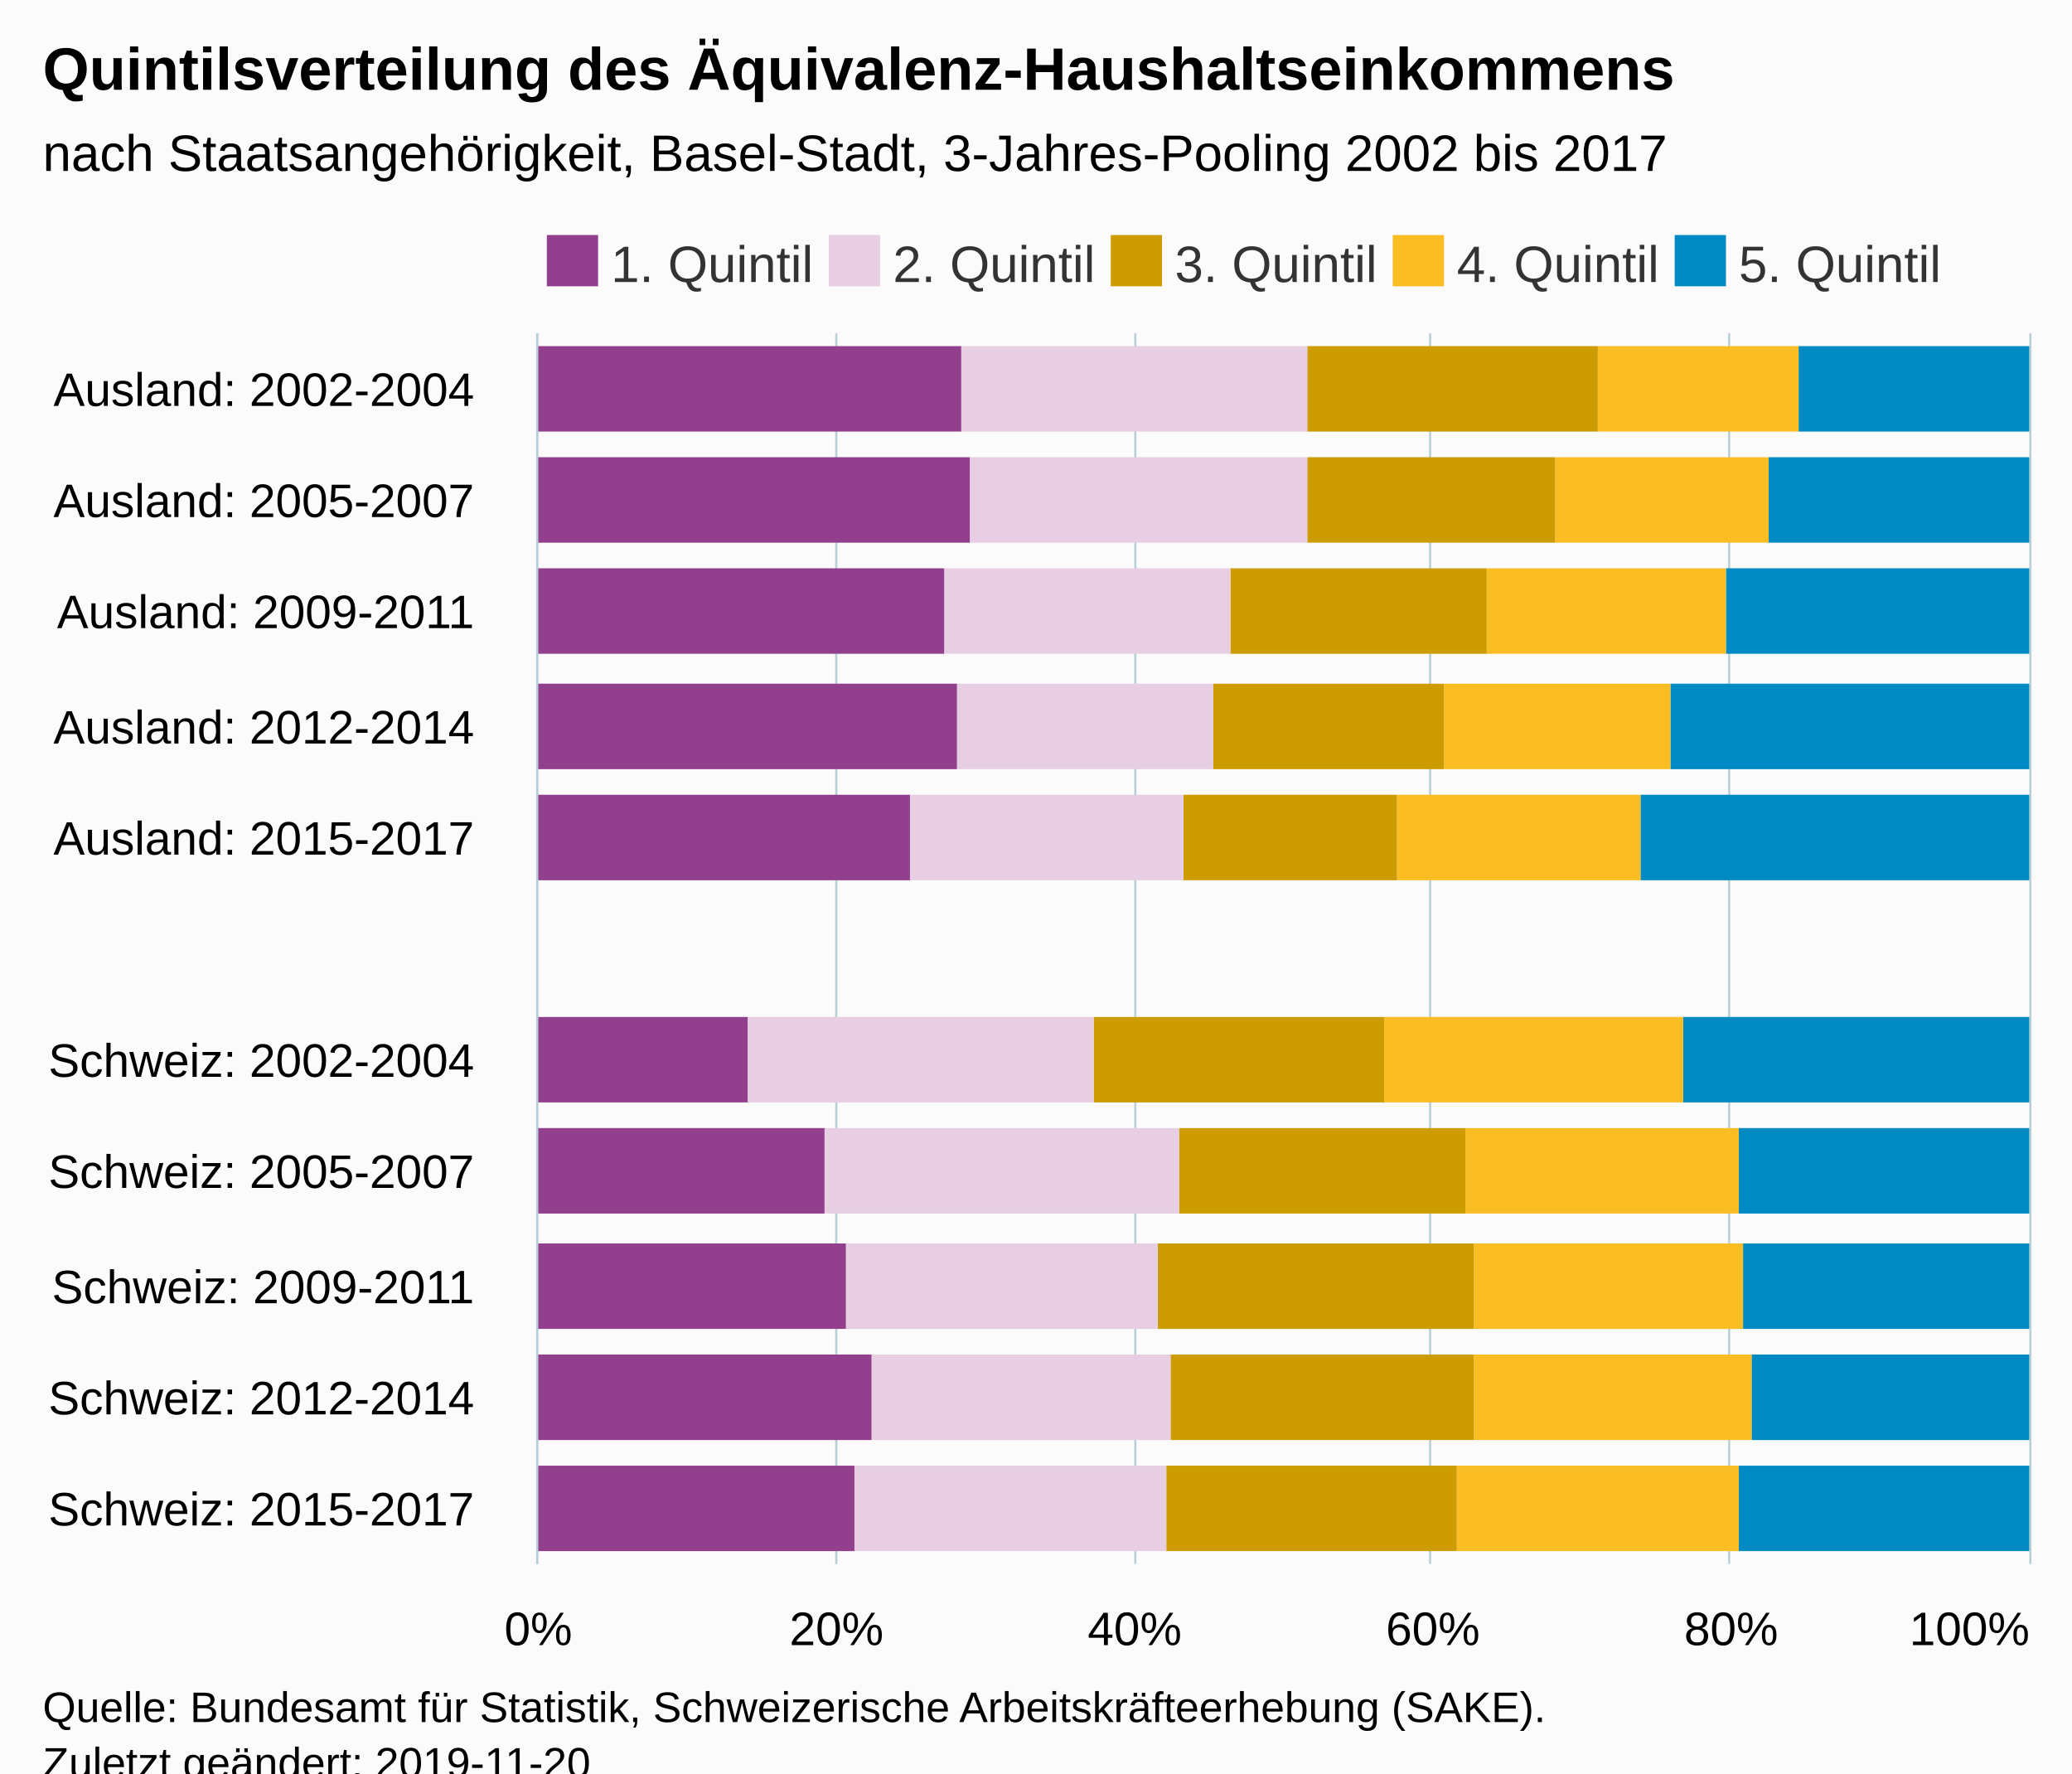
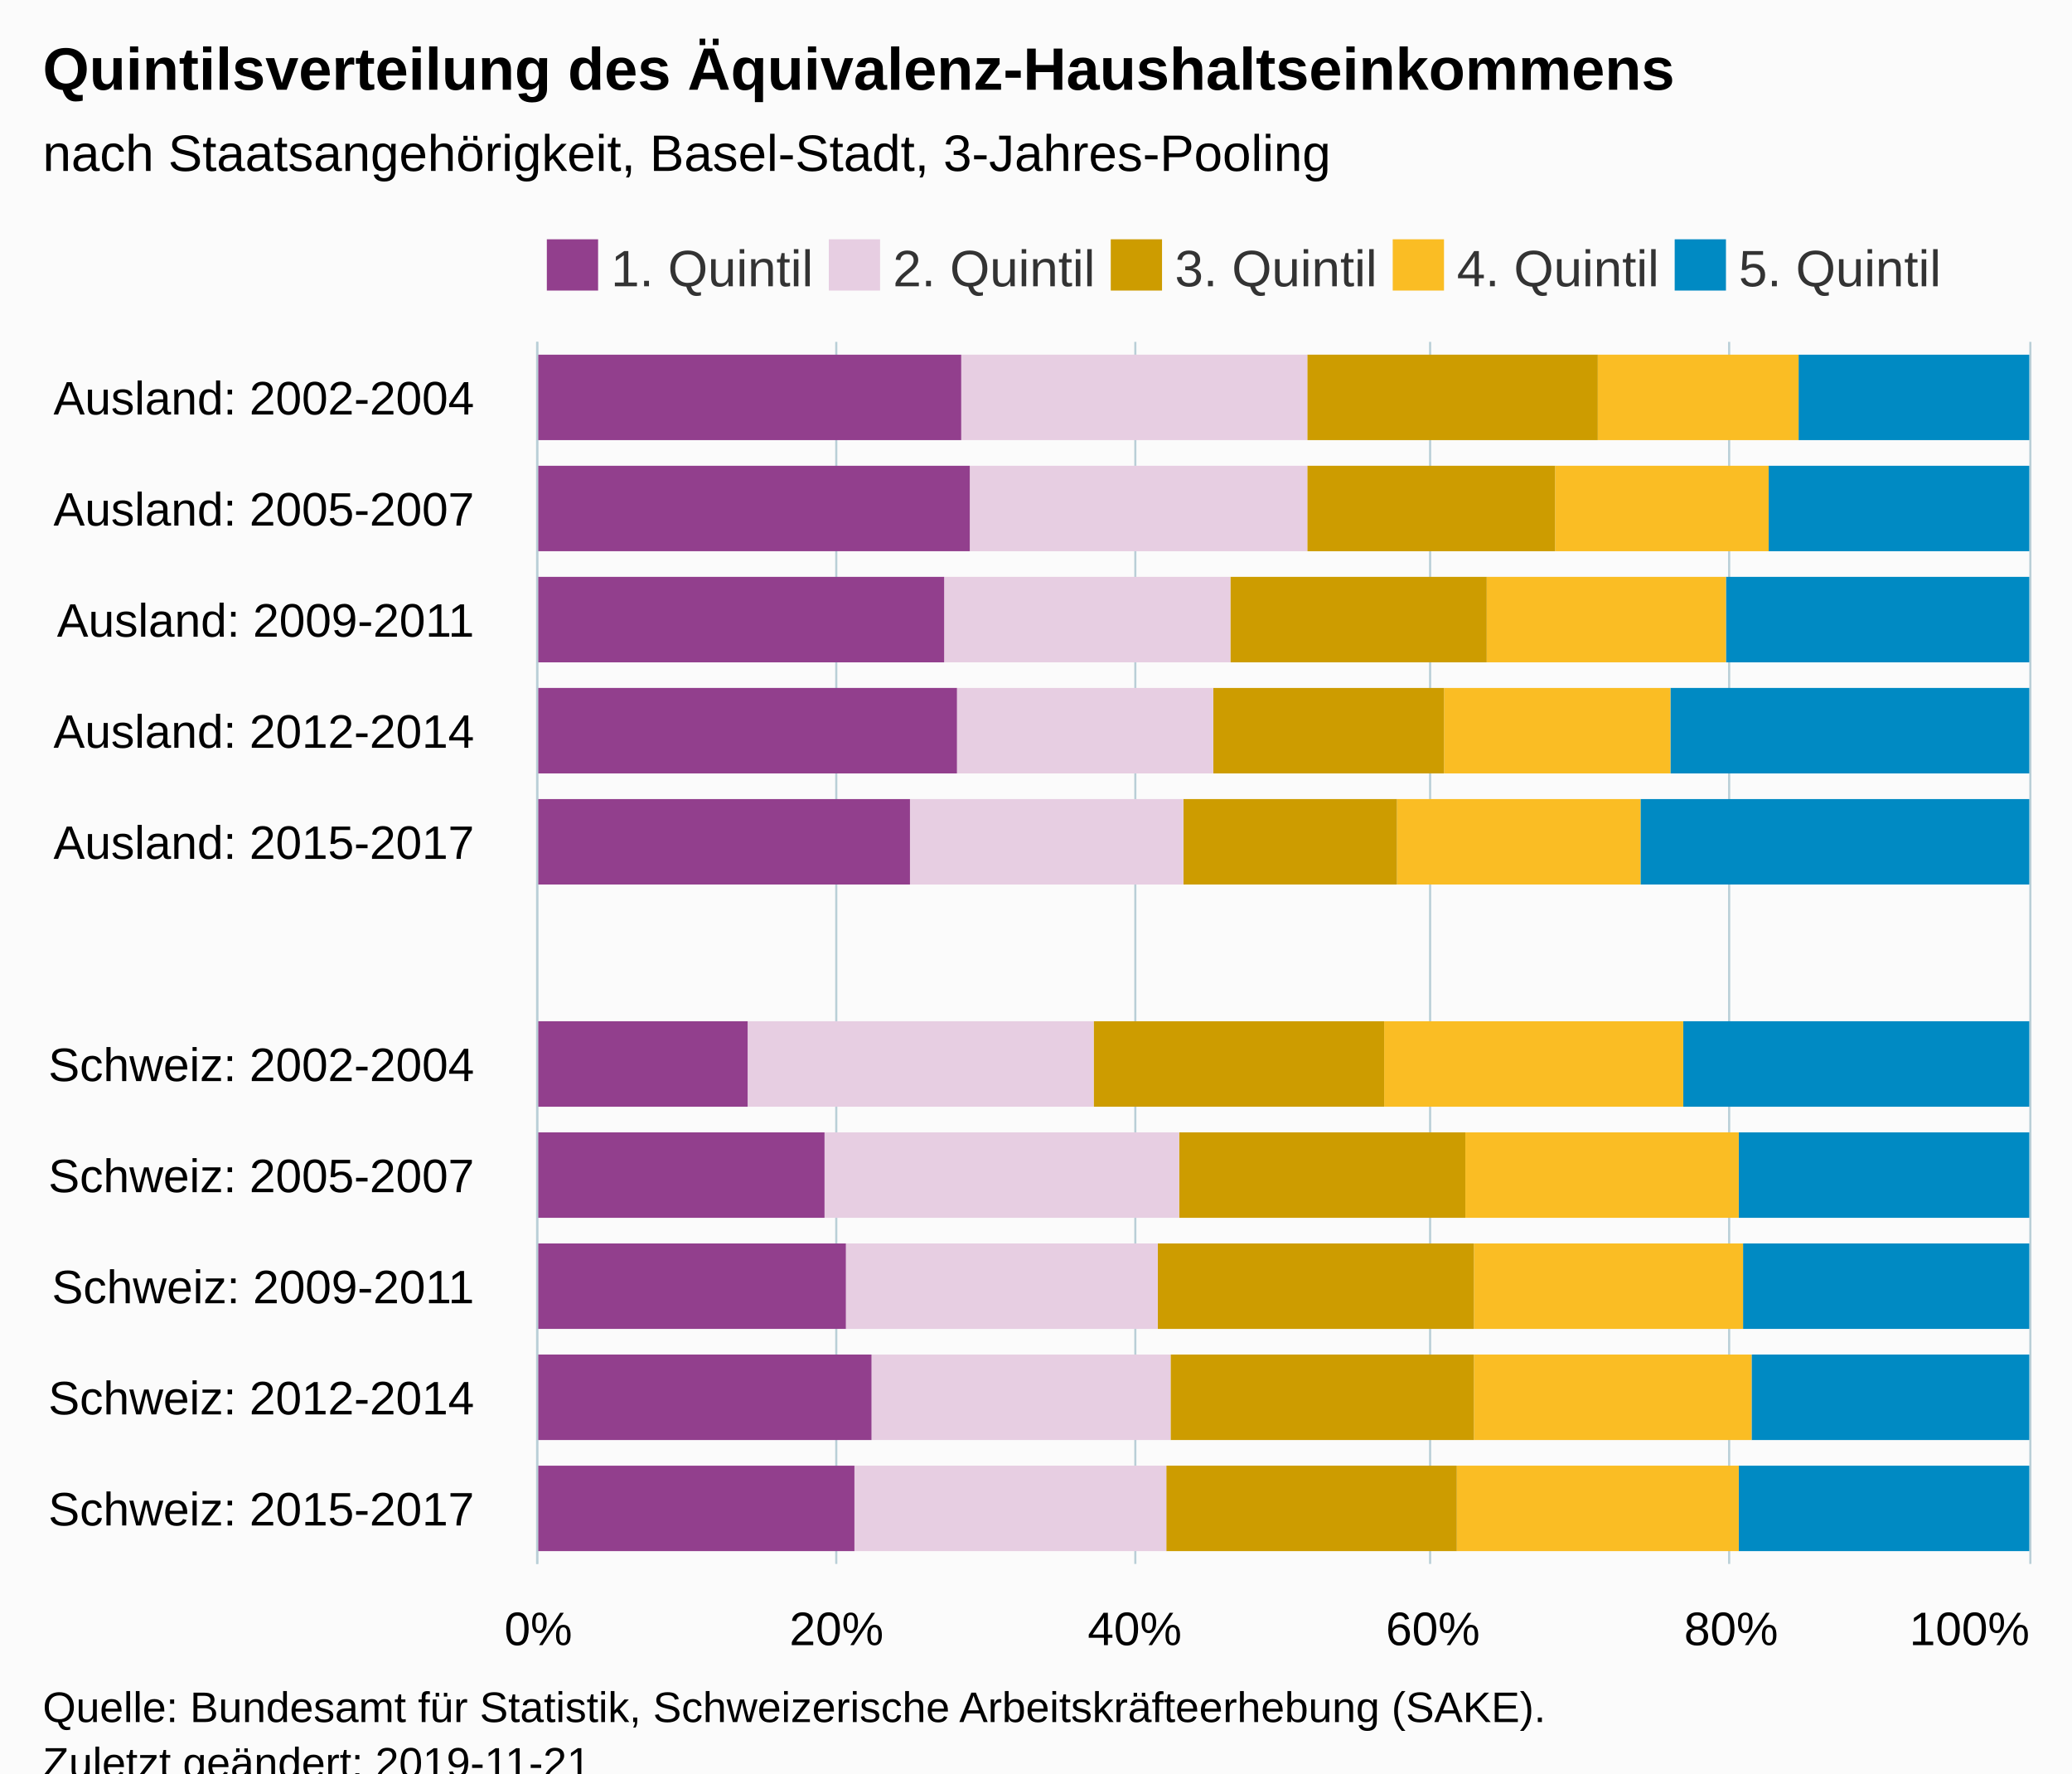
<svg xmlns="http://www.w3.org/2000/svg" version="1.1" class="highcharts-root" style="font-family:Arial;font-size:12px;" viewBox="0 0 485 415">
  <defs>
-     <clipPath id="highcharts-8pc1b6e-6">
-       <rect x="0" y="0" width="288" height="349" fill="none" />
+     <clipPath id="highcharts-o6lgvvp-6">
+       <rect x="0" y="0" width="286" height="349" fill="none" />
    </clipPath>
-     <clipPath id="highcharts-8pc1b6e-7">
-       <rect x="0" y="0" width="288" height="349" fill="none" />
+     <clipPath id="highcharts-o6lgvvp-7">
+       <rect x="0" y="0" width="286" height="349" fill="none" />
    </clipPath>
  </defs>
  <rect fill="#fbfbfb" class="highcharts-background" x="0" y="0" width="485" height="428" rx="0" ry="0" />
-   <rect fill="none" class="highcharts-plot-background" x="126" y="78" width="349" height="288" />
+   <rect fill="none" class="highcharts-plot-background" x="126" y="80" width="349" height="286" />
  <g class="highcharts-pane-group" data-z-index="0" />
  <g class="highcharts-grid highcharts-xaxis-grid " data-z-index="1">
-     <path fill="none" data-z-index="1" class="highcharts-grid-line" d="M 126 104.5 L 475 104.5" opacity="1" />
-     <path fill="none" data-z-index="1" class="highcharts-grid-line" d="M 126 130.5 L 475 130.5" opacity="1" />
-     <path fill="none" data-z-index="1" class="highcharts-grid-line" d="M 126 157.5 L 475 157.5" opacity="1" />
-     <path fill="none" data-z-index="1" class="highcharts-grid-line" d="M 126 183.5 L 475 183.5" opacity="1" />
-     <path fill="none" data-z-index="1" class="highcharts-grid-line" d="M 126 209.5 L 475 209.5" opacity="1" />
-     <path fill="none" data-z-index="1" class="highcharts-grid-line" d="M 126 235.5 L 475 235.5" opacity="1" />
-     <path fill="none" data-z-index="1" class="highcharts-grid-line" d="M 126 261.5 L 475 261.5" opacity="1" />
-     <path fill="none" data-z-index="1" class="highcharts-grid-line" d="M 126 287.5 L 475 287.5" opacity="1" />
+     <path fill="none" data-z-index="1" class="highcharts-grid-line" d="M 126 106.5 L 475 106.5" opacity="1" />
+     <path fill="none" data-z-index="1" class="highcharts-grid-line" d="M 126 132.5 L 475 132.5" opacity="1" />
+     <path fill="none" data-z-index="1" class="highcharts-grid-line" d="M 126 158.5 L 475 158.5" opacity="1" />
+     <path fill="none" data-z-index="1" class="highcharts-grid-line" d="M 126 184.5 L 475 184.5" opacity="1" />
+     <path fill="none" data-z-index="1" class="highcharts-grid-line" d="M 126 210.5 L 475 210.5" opacity="1" />
+     <path fill="none" data-z-index="1" class="highcharts-grid-line" d="M 126 236.5 L 475 236.5" opacity="1" />
+     <path fill="none" data-z-index="1" class="highcharts-grid-line" d="M 126 262.5 L 475 262.5" opacity="1" />
+     <path fill="none" data-z-index="1" class="highcharts-grid-line" d="M 126 288.5 L 475 288.5" opacity="1" />
    <path fill="none" data-z-index="1" class="highcharts-grid-line" d="M 126 314.5 L 475 314.5" opacity="1" />
    <path fill="none" data-z-index="1" class="highcharts-grid-line" d="M 126 340.5 L 475 340.5" opacity="1" />
    <path fill="none" data-z-index="1" class="highcharts-grid-line" d="M 126 366.5 L 475 366.5" opacity="1" />
-     <path fill="none" data-z-index="1" class="highcharts-grid-line" d="M 126 78.5 L 475 78.5" opacity="1" />
+     <path fill="none" data-z-index="1" class="highcharts-grid-line" d="M 126 80.5 L 475 80.5" opacity="1" />
  </g>
  <g class="highcharts-grid highcharts-yaxis-grid " data-z-index="1">
-     <path fill="none" stroke="#B9CFD7" stroke-width="0.5" data-z-index="1" class="highcharts-grid-line" d="M 125.75 78 L 125.75 366" opacity="1" />
-     <path fill="none" stroke="#B9CFD7" stroke-width="0.5" data-z-index="1" class="highcharts-grid-line" d="M 195.75 78 L 195.75 366" opacity="1" />
-     <path fill="none" stroke="#B9CFD7" stroke-width="0.5" data-z-index="1" class="highcharts-grid-line" d="M 265.75 78 L 265.75 366" opacity="1" />
-     <path fill="none" stroke="#B9CFD7" stroke-width="0.5" data-z-index="1" class="highcharts-grid-line" d="M 334.75 78 L 334.75 366" opacity="1" />
-     <path fill="none" stroke="#B9CFD7" stroke-width="0.5" data-z-index="1" class="highcharts-grid-line" d="M 404.75 78 L 404.75 366" opacity="1" />
-     <path fill="none" stroke="#B9CFD7" stroke-width="0.5" data-z-index="1" class="highcharts-grid-line" d="M 475.25 78 L 475.25 366" opacity="1" />
+     <path fill="none" stroke="#B9CFD7" stroke-width="0.5" data-z-index="1" class="highcharts-grid-line" d="M 125.75 80 L 125.75 366" opacity="1" />
+     <path fill="none" stroke="#B9CFD7" stroke-width="0.5" data-z-index="1" class="highcharts-grid-line" d="M 195.75 80 L 195.75 366" opacity="1" />
+     <path fill="none" stroke="#B9CFD7" stroke-width="0.5" data-z-index="1" class="highcharts-grid-line" d="M 265.75 80 L 265.75 366" opacity="1" />
+     <path fill="none" stroke="#B9CFD7" stroke-width="0.5" data-z-index="1" class="highcharts-grid-line" d="M 334.75 80 L 334.75 366" opacity="1" />
+     <path fill="none" stroke="#B9CFD7" stroke-width="0.5" data-z-index="1" class="highcharts-grid-line" d="M 404.75 80 L 404.75 366" opacity="1" />
+     <path fill="none" stroke="#B9CFD7" stroke-width="0.5" data-z-index="1" class="highcharts-grid-line" d="M 475.25 80 L 475.25 366" opacity="1" />
  </g>
-   <rect fill="none" class="highcharts-plot-border" data-z-index="1" x="126" y="78" width="349" height="288" />
+   <rect fill="none" class="highcharts-plot-border" data-z-index="1" x="126" y="80" width="349" height="286" />
  <g class="highcharts-axis highcharts-xaxis " data-z-index="2">
-     <path fill="none" class="highcharts-axis-line" stroke="#B9CFD7" stroke-width="0.5" data-z-index="7" d="M 125.75 78 L 125.75 366" />
+     <path fill="none" class="highcharts-axis-line" stroke="#B9CFD7" stroke-width="0.5" data-z-index="7" d="M 125.75 80 L 125.75 366" />
  </g>
  <g class="highcharts-axis highcharts-yaxis " data-z-index="2">
    <path fill="none" class="highcharts-axis-line" data-z-index="7" d="M 126 366 L 475 366" />
  </g>
  <g class="highcharts-series-group" data-z-index="3">
-     <g data-z-index="0.1" class="highcharts-series highcharts-series-0 highcharts-column-series " transform="translate(475,366) rotate(90) scale(-1,1) scale(1 1)" clip-path="url(#highcharts-8pc1b6e-7)">
-       <rect x="265" y="0" width="20" height="54" fill="#008AC3" class="highcharts-point" />
-       <rect x="239" y="0" width="20" height="61" fill="#008AC3" class="highcharts-point" />
-       <rect x="213" y="0" width="20" height="71" fill="#008AC3" class="highcharts-point" />
-       <rect x="186" y="0" width="20" height="84" fill="#008AC3" class="highcharts-point" />
-       <rect x="160" y="0" width="20" height="91" fill="#008AC3" class="highcharts-point" />
-       <rect x="108" y="0" width="20" height="81" fill="#008AC3" class="highcharts-point" />
-       <rect x="82" y="0" width="20" height="68" fill="#008AC3" class="highcharts-point" />
+     <g data-z-index="0.1" class="highcharts-series highcharts-series-0 highcharts-column-series " transform="translate(475,366) rotate(90) scale(-1,1) scale(1 1)" clip-path="url(#highcharts-o6lgvvp-7)">
+       <rect x="263" y="0" width="20" height="54" fill="#008AC3" class="highcharts-point" />
+       <rect x="237" y="0" width="20" height="61" fill="#008AC3" class="highcharts-point" />
+       <rect x="211" y="0" width="20" height="71" fill="#008AC3" class="highcharts-point" />
+       <rect x="185" y="0" width="20" height="84" fill="#008AC3" class="highcharts-point" />
+       <rect x="159" y="0" width="20" height="91" fill="#008AC3" class="highcharts-point" />
+       <rect x="107" y="0" width="20" height="81" fill="#008AC3" class="highcharts-point" />
+       <rect x="81" y="0" width="20" height="68" fill="#008AC3" class="highcharts-point" />
      <rect x="55" y="0" width="20" height="67" fill="#008AC3" class="highcharts-point" />
      <rect x="29" y="0" width="20" height="65" fill="#008AC3" class="highcharts-point" />
      <rect x="3" y="0" width="20" height="68" fill="#008AC3" class="highcharts-point" />
    </g>
    <g data-z-index="0.1" class="highcharts-markers highcharts-series-0 highcharts-column-series " transform="translate(475,366) rotate(90) scale(-1,1) scale(1 1)" clip-path="none" />
-     <g data-z-index="0.1" class="highcharts-series highcharts-series-1 highcharts-column-series " transform="translate(475,366) rotate(90) scale(-1,1) scale(1 1)" clip-path="url(#highcharts-8pc1b6e-7)">
-       <rect x="265" y="54" width="20" height="47" fill="#FABD24" class="highcharts-point" />
-       <rect x="239" y="61" width="20" height="50" fill="#FABD24" class="highcharts-point" />
-       <rect x="213" y="71" width="20" height="56" fill="#FABD24" class="highcharts-point" />
-       <rect x="186" y="84" width="20" height="53" fill="#FABD24" class="highcharts-point" />
-       <rect x="160" y="91" width="20" height="57" fill="#FABD24" class="highcharts-point" />
-       <rect x="108" y="81" width="20" height="70" fill="#FABD24" class="highcharts-point" />
-       <rect x="82" y="68" width="20" height="64" fill="#FABD24" class="highcharts-point" />
+     <g data-z-index="0.1" class="highcharts-series highcharts-series-1 highcharts-column-series " transform="translate(475,366) rotate(90) scale(-1,1) scale(1 1)" clip-path="url(#highcharts-o6lgvvp-7)">
+       <rect x="263" y="54" width="20" height="47" fill="#FABD24" class="highcharts-point" />
+       <rect x="237" y="61" width="20" height="50" fill="#FABD24" class="highcharts-point" />
+       <rect x="211" y="71" width="20" height="56" fill="#FABD24" class="highcharts-point" />
+       <rect x="185" y="84" width="20" height="53" fill="#FABD24" class="highcharts-point" />
+       <rect x="159" y="91" width="20" height="57" fill="#FABD24" class="highcharts-point" />
+       <rect x="107" y="81" width="20" height="70" fill="#FABD24" class="highcharts-point" />
+       <rect x="81" y="68" width="20" height="64" fill="#FABD24" class="highcharts-point" />
      <rect x="55" y="67" width="20" height="63" fill="#FABD24" class="highcharts-point" />
      <rect x="29" y="65" width="20" height="65" fill="#FABD24" class="highcharts-point" />
      <rect x="3" y="68" width="20" height="66" fill="#FABD24" class="highcharts-point" />
    </g>
    <g data-z-index="0.1" class="highcharts-markers highcharts-series-1 highcharts-column-series " transform="translate(475,366) rotate(90) scale(-1,1) scale(1 1)" clip-path="none" />
-     <g data-z-index="0.1" class="highcharts-series highcharts-series-2 highcharts-column-series " transform="translate(475,366) rotate(90) scale(-1,1) scale(1 1)" clip-path="url(#highcharts-8pc1b6e-7)">
-       <rect x="265" y="101" width="20" height="68" fill="#CD9C00" class="highcharts-point" />
-       <rect x="239" y="111" width="20" height="58" fill="#CD9C00" class="highcharts-point" />
-       <rect x="213" y="127" width="20" height="60" fill="#CD9C00" class="highcharts-point" />
-       <rect x="186" y="137" width="20" height="54" fill="#CD9C00" class="highcharts-point" />
-       <rect x="160" y="148" width="20" height="50" fill="#CD9C00" class="highcharts-point" />
-       <rect x="108" y="151" width="20" height="68" fill="#CD9C00" class="highcharts-point" />
-       <rect x="82" y="132" width="20" height="67" fill="#CD9C00" class="highcharts-point" />
+     <g data-z-index="0.1" class="highcharts-series highcharts-series-2 highcharts-column-series " transform="translate(475,366) rotate(90) scale(-1,1) scale(1 1)" clip-path="url(#highcharts-o6lgvvp-7)">
+       <rect x="263" y="101" width="20" height="68" fill="#CD9C00" class="highcharts-point" />
+       <rect x="237" y="111" width="20" height="58" fill="#CD9C00" class="highcharts-point" />
+       <rect x="211" y="127" width="20" height="60" fill="#CD9C00" class="highcharts-point" />
+       <rect x="185" y="137" width="20" height="54" fill="#CD9C00" class="highcharts-point" />
+       <rect x="159" y="148" width="20" height="50" fill="#CD9C00" class="highcharts-point" />
+       <rect x="107" y="151" width="20" height="68" fill="#CD9C00" class="highcharts-point" />
+       <rect x="81" y="132" width="20" height="67" fill="#CD9C00" class="highcharts-point" />
      <rect x="55" y="130" width="20" height="74" fill="#CD9C00" class="highcharts-point" />
      <rect x="29" y="130" width="20" height="71" fill="#CD9C00" class="highcharts-point" />
      <rect x="3" y="134" width="20" height="68" fill="#CD9C00" class="highcharts-point" />
    </g>
    <g data-z-index="0.1" class="highcharts-markers highcharts-series-2 highcharts-column-series " transform="translate(475,366) rotate(90) scale(-1,1) scale(1 1)" clip-path="none" />
-     <g data-z-index="0.1" class="highcharts-series highcharts-series-3 highcharts-column-series " transform="translate(475,366) rotate(90) scale(-1,1) scale(1 1)" clip-path="url(#highcharts-8pc1b6e-7)">
-       <rect x="265" y="169" width="20" height="81" fill="#E7CEE2" class="highcharts-point" />
-       <rect x="239" y="169" width="20" height="79" fill="#E7CEE2" class="highcharts-point" />
-       <rect x="213" y="187" width="20" height="67" fill="#E7CEE2" class="highcharts-point" />
-       <rect x="186" y="191" width="20" height="60" fill="#E7CEE2" class="highcharts-point" />
-       <rect x="160" y="198" width="20" height="64" fill="#E7CEE2" class="highcharts-point" />
-       <rect x="108" y="219" width="20" height="81" fill="#E7CEE2" class="highcharts-point" />
-       <rect x="82" y="199" width="20" height="83" fill="#E7CEE2" class="highcharts-point" />
+     <g data-z-index="0.1" class="highcharts-series highcharts-series-3 highcharts-column-series " transform="translate(475,366) rotate(90) scale(-1,1) scale(1 1)" clip-path="url(#highcharts-o6lgvvp-7)">
+       <rect x="263" y="169" width="20" height="81" fill="#E7CEE2" class="highcharts-point" />
+       <rect x="237" y="169" width="20" height="79" fill="#E7CEE2" class="highcharts-point" />
+       <rect x="211" y="187" width="20" height="67" fill="#E7CEE2" class="highcharts-point" />
+       <rect x="185" y="191" width="20" height="60" fill="#E7CEE2" class="highcharts-point" />
+       <rect x="159" y="198" width="20" height="64" fill="#E7CEE2" class="highcharts-point" />
+       <rect x="107" y="219" width="20" height="81" fill="#E7CEE2" class="highcharts-point" />
+       <rect x="81" y="199" width="20" height="83" fill="#E7CEE2" class="highcharts-point" />
      <rect x="55" y="204" width="20" height="73" fill="#E7CEE2" class="highcharts-point" />
      <rect x="29" y="201" width="20" height="70" fill="#E7CEE2" class="highcharts-point" />
      <rect x="3" y="202" width="20" height="73" fill="#E7CEE2" class="highcharts-point" />
    </g>
    <g data-z-index="0.1" class="highcharts-markers highcharts-series-3 highcharts-column-series " transform="translate(475,366) rotate(90) scale(-1,1) scale(1 1)" clip-path="none" />
-     <g data-z-index="0.1" class="highcharts-series highcharts-series-4 highcharts-column-series " transform="translate(475,366) rotate(90) scale(-1,1) scale(1 1)" clip-path="url(#highcharts-8pc1b6e-7)">
-       <rect x="265" y="250" width="20" height="100" fill="#923F8D" class="highcharts-point" />
-       <rect x="239" y="248" width="20" height="102" fill="#923F8D" class="highcharts-point" />
-       <rect x="213" y="254" width="20" height="96" fill="#923F8D" class="highcharts-point" />
-       <rect x="186" y="251" width="20" height="99" fill="#923F8D" class="highcharts-point" />
-       <rect x="160" y="262" width="20" height="88" fill="#923F8D" class="highcharts-point" />
-       <rect x="108" y="300" width="20" height="50" fill="#923F8D" class="highcharts-point" />
-       <rect x="82" y="282" width="20" height="68" fill="#923F8D" class="highcharts-point" />
+     <g data-z-index="0.1" class="highcharts-series highcharts-series-4 highcharts-column-series " transform="translate(475,366) rotate(90) scale(-1,1) scale(1 1)" clip-path="url(#highcharts-o6lgvvp-7)">
+       <rect x="263" y="250" width="20" height="100" fill="#923F8D" class="highcharts-point" />
+       <rect x="237" y="248" width="20" height="102" fill="#923F8D" class="highcharts-point" />
+       <rect x="211" y="254" width="20" height="96" fill="#923F8D" class="highcharts-point" />
+       <rect x="185" y="251" width="20" height="99" fill="#923F8D" class="highcharts-point" />
+       <rect x="159" y="262" width="20" height="88" fill="#923F8D" class="highcharts-point" />
+       <rect x="107" y="300" width="20" height="50" fill="#923F8D" class="highcharts-point" />
+       <rect x="81" y="282" width="20" height="68" fill="#923F8D" class="highcharts-point" />
      <rect x="55" y="277" width="20" height="73" fill="#923F8D" class="highcharts-point" />
      <rect x="29" y="271" width="20" height="79" fill="#923F8D" class="highcharts-point" />
      <rect x="3" y="275" width="20" height="75" fill="#923F8D" class="highcharts-point" />
    </g>
    <g data-z-index="0.1" class="highcharts-markers highcharts-series-4 highcharts-column-series " transform="translate(475,366) rotate(90) scale(-1,1) scale(1 1)" clip-path="none" />
  </g>
  <text x="10" text-anchor="start" class="highcharts-title" data-z-index="4" style="color:#000000;font-size:14px;font-weight:bold;fill:#000000;" y="21">
    <tspan>Quintilsverteilung des Äquivalenz-Haushaltseinkommens</tspan>
  </text>
  <text x="10" text-anchor="start" class="highcharts-subtitle" data-z-index="4" style="color:#000000;font-size:12px;font-weight:normal;font-family:Arial;fill:#000000;" y="40">
-     <tspan>nach Staatsangehörigkeit, Basel-Stadt, 3-Jahres-Pooling 2002 bis 2017</tspan>
+     <tspan>nach Staatsangehörigkeit, Basel-Stadt, 3-Jahres-Pooling</tspan>
  </text>
-   <g class="highcharts-legend" data-z-index="7" transform="translate(126,56)">
-     <rect fill="none" class="highcharts-legend-box" rx="0" ry="0" x="0" y="0" width="329" height="10" visibility="visible" />
+   <g class="highcharts-legend" data-z-index="7" transform="translate(125,56)">
+     <rect fill="none" class="highcharts-legend-box" rx="0" ry="0" x="0" y="0" width="331" height="12" visibility="visible" />
    <g data-z-index="1">
      <g>
-         <g class="highcharts-legend-item highcharts-column-series highcharts-color-undefined highcharts-series-4" data-z-index="1" transform="translate(0,-5)">
+         <g class="highcharts-legend-item highcharts-column-series highcharts-color-undefined highcharts-series-4" data-z-index="1" transform="translate(1,-4)">
          <text x="17" style="color:#333333;font-size:12px;font-weight:normal;cursor:pointer;fill:#333333;" text-anchor="start" data-z-index="2" y="15">
            <tspan>1. Quintil</tspan>
          </text>
          <rect x="2" y="4" width="12" height="12" fill="#923F8D" class="highcharts-point" data-z-index="3" />
        </g>
-         <g class="highcharts-legend-item highcharts-column-series highcharts-color-undefined highcharts-series-3" data-z-index="1" transform="translate(66,-5)">
+         <g class="highcharts-legend-item highcharts-column-series highcharts-color-undefined highcharts-series-3" data-z-index="1" transform="translate(67,-4)">
          <text x="17" y="15" style="color:#333333;font-size:12px;font-weight:normal;cursor:pointer;fill:#333333;" text-anchor="start" data-z-index="2">
            <tspan>2. Quintil</tspan>
          </text>
          <rect x="2" y="4" width="12" height="12" fill="#E7CEE2" class="highcharts-point" data-z-index="3" />
        </g>
-         <g class="highcharts-legend-item highcharts-column-series highcharts-color-undefined highcharts-series-2" data-z-index="1" transform="translate(132,-5)">
+         <g class="highcharts-legend-item highcharts-column-series highcharts-color-undefined highcharts-series-2" data-z-index="1" transform="translate(133,-4)">
          <text x="17" y="15" style="color:#333333;font-size:12px;font-weight:normal;cursor:pointer;fill:#333333;" text-anchor="start" data-z-index="2">
            <tspan>3. Quintil</tspan>
          </text>
          <rect x="2" y="4" width="12" height="12" fill="#CD9C00" class="highcharts-point" data-z-index="3" />
        </g>
-         <g class="highcharts-legend-item highcharts-column-series highcharts-color-undefined highcharts-series-1" data-z-index="1" transform="translate(198,-5)">
+         <g class="highcharts-legend-item highcharts-column-series highcharts-color-undefined highcharts-series-1" data-z-index="1" transform="translate(199,-4)">
          <text x="17" y="15" style="color:#333333;font-size:12px;font-weight:normal;cursor:pointer;fill:#333333;" text-anchor="start" data-z-index="2">
            <tspan>4. Quintil</tspan>
          </text>
          <rect x="2" y="4" width="12" height="12" fill="#FABD24" class="highcharts-point" data-z-index="3" />
        </g>
-         <g class="highcharts-legend-item highcharts-column-series highcharts-color-undefined highcharts-series-0" data-z-index="1" transform="translate(264,-5)">
+         <g class="highcharts-legend-item highcharts-column-series highcharts-color-undefined highcharts-series-0" data-z-index="1" transform="translate(265,-4)">
          <text x="17" y="15" style="color:#333333;font-size:12px;font-weight:normal;cursor:pointer;fill:#333333;" text-anchor="start" data-z-index="2">
            <tspan>5. Quintil</tspan>
          </text>
          <rect x="2" y="4" width="12" height="12" fill="#008AC3" class="highcharts-point" data-z-index="3" />
        </g>
      </g>
    </g>
  </g>
  <g class="highcharts-axis-labels highcharts-xaxis-labels " data-z-index="7">
-     <text x="111" style="color:#000000;cursor:default;font-size:11px;fill:#000000;" text-anchor="end" transform="translate(0,0)" y="95" opacity="1">
+     <text x="111" style="color:#000000;cursor:default;font-size:11px;fill:#000000;" text-anchor="end" transform="translate(0,0)" y="97" opacity="1">
      <tspan>Ausland: 2002-2004</tspan>
    </text>
-     <text x="111" style="color:#000000;cursor:default;font-size:11px;fill:#000000;" text-anchor="end" transform="translate(0,0)" y="121" opacity="1">
+     <text x="111" style="color:#000000;cursor:default;font-size:11px;fill:#000000;" text-anchor="end" transform="translate(0,0)" y="123" opacity="1">
      <tspan>Ausland: 2005-2007</tspan>
    </text>
-     <text x="111" style="color:#000000;cursor:default;font-size:11px;fill:#000000;" text-anchor="end" transform="translate(0,0)" y="147" opacity="1">
+     <text x="111" style="color:#000000;cursor:default;font-size:11px;fill:#000000;" text-anchor="end" transform="translate(0,0)" y="149" opacity="1">
      <tspan>Ausland: 2009-2011</tspan>
    </text>
-     <text x="111" style="color:#000000;cursor:default;font-size:11px;fill:#000000;" text-anchor="end" transform="translate(0,0)" y="174" opacity="1">
+     <text x="111" style="color:#000000;cursor:default;font-size:11px;fill:#000000;" text-anchor="end" transform="translate(0,0)" y="175" opacity="1">
      <tspan>Ausland: 2012-2014</tspan>
    </text>
-     <text x="111" style="color:#000000;cursor:default;font-size:11px;fill:#000000;" text-anchor="end" transform="translate(0,0)" y="200" opacity="1">
+     <text x="111" style="color:#000000;cursor:default;font-size:11px;fill:#000000;" text-anchor="end" transform="translate(0,0)" y="201" opacity="1">
      <tspan>Ausland: 2015-2017</tspan>
    </text>
-     <text x="111" style="color:#000000;cursor:default;font-size:11px;fill:#000000;" text-anchor="end" transform="translate(0,0)" y="233" opacity="1" />
-     <text x="111" style="color:#000000;cursor:default;font-size:11px;fill:#000000;" text-anchor="end" transform="translate(0,0)" y="252" opacity="1">
+     <text x="111" style="color:#000000;cursor:default;font-size:11px;fill:#000000;" text-anchor="end" transform="translate(0,0)" y="234" opacity="1" />
+     <text x="111" style="color:#000000;cursor:default;font-size:11px;fill:#000000;" text-anchor="end" transform="translate(0,0)" y="253" opacity="1">
      <tspan>Schweiz: 2002-2004</tspan>
    </text>
-     <text x="111" style="color:#000000;cursor:default;font-size:11px;fill:#000000;" text-anchor="end" transform="translate(0,0)" y="278" opacity="1">
+     <text x="111" style="color:#000000;cursor:default;font-size:11px;fill:#000000;" text-anchor="end" transform="translate(0,0)" y="279" opacity="1">
      <tspan>Schweiz: 2005-2007</tspan>
    </text>
    <text x="111" style="color:#000000;cursor:default;font-size:11px;fill:#000000;" text-anchor="end" transform="translate(0,0)" y="305" opacity="1">
      <tspan>Schweiz: 2009-2011</tspan>
    </text>
    <text x="111" style="color:#000000;cursor:default;font-size:11px;fill:#000000;" text-anchor="end" transform="translate(0,0)" y="331" opacity="1">
      <tspan>Schweiz: 2012-2014</tspan>
    </text>
    <text x="111" style="color:#000000;cursor:default;font-size:11px;fill:#000000;" text-anchor="end" transform="translate(0,0)" y="357" opacity="1">
      <tspan>Schweiz: 2015-2017</tspan>
    </text>
  </g>
  <g class="highcharts-axis-labels highcharts-yaxis-labels " data-z-index="7">
    <text x="126" style="color:#000000;cursor:default;font-size:11px;fill:#000000;" text-anchor="middle" transform="translate(0,0)" y="385" opacity="1">0%</text>
    <text x="195.8" style="color:#000000;cursor:default;font-size:11px;fill:#000000;" text-anchor="middle" transform="translate(0,0)" y="385" opacity="1">20%</text>
    <text x="265.6" style="color:#000000;cursor:default;font-size:11px;fill:#000000;" text-anchor="middle" transform="translate(0,0)" y="385" opacity="1">40%</text>
    <text x="335.4" style="color:#000000;cursor:default;font-size:11px;fill:#000000;" text-anchor="middle" transform="translate(0,0)" y="385" opacity="1">60%</text>
    <text x="405.2" style="color:#000000;cursor:default;font-size:11px;fill:#000000;" text-anchor="middle" transform="translate(0,0)" y="385" opacity="1">80%</text>
    <text x="461" style="color:#000000;cursor:default;font-size:11px;fill:#000000;" text-anchor="middle" transform="translate(0,0)" y="385" opacity="1">100%</text>
  </g>
  <text x="10" class="highcharts-credits" text-anchor="start" data-z-index="8" style="cursor:default;color:#000000;font-size:10px;fill:#000000;" y="403">
    <tspan>Quelle: Bundesamt für Statistik, Schweizerische Arbeitskräfteerhebung (SAKE).</tspan>
-     <tspan x="10" dy="13">Zuletzt geändert: 2019-11-20</tspan>
+     <tspan x="10" dy="13">Zuletzt geändert: 2019-11-21</tspan>
  </text>
</svg>
